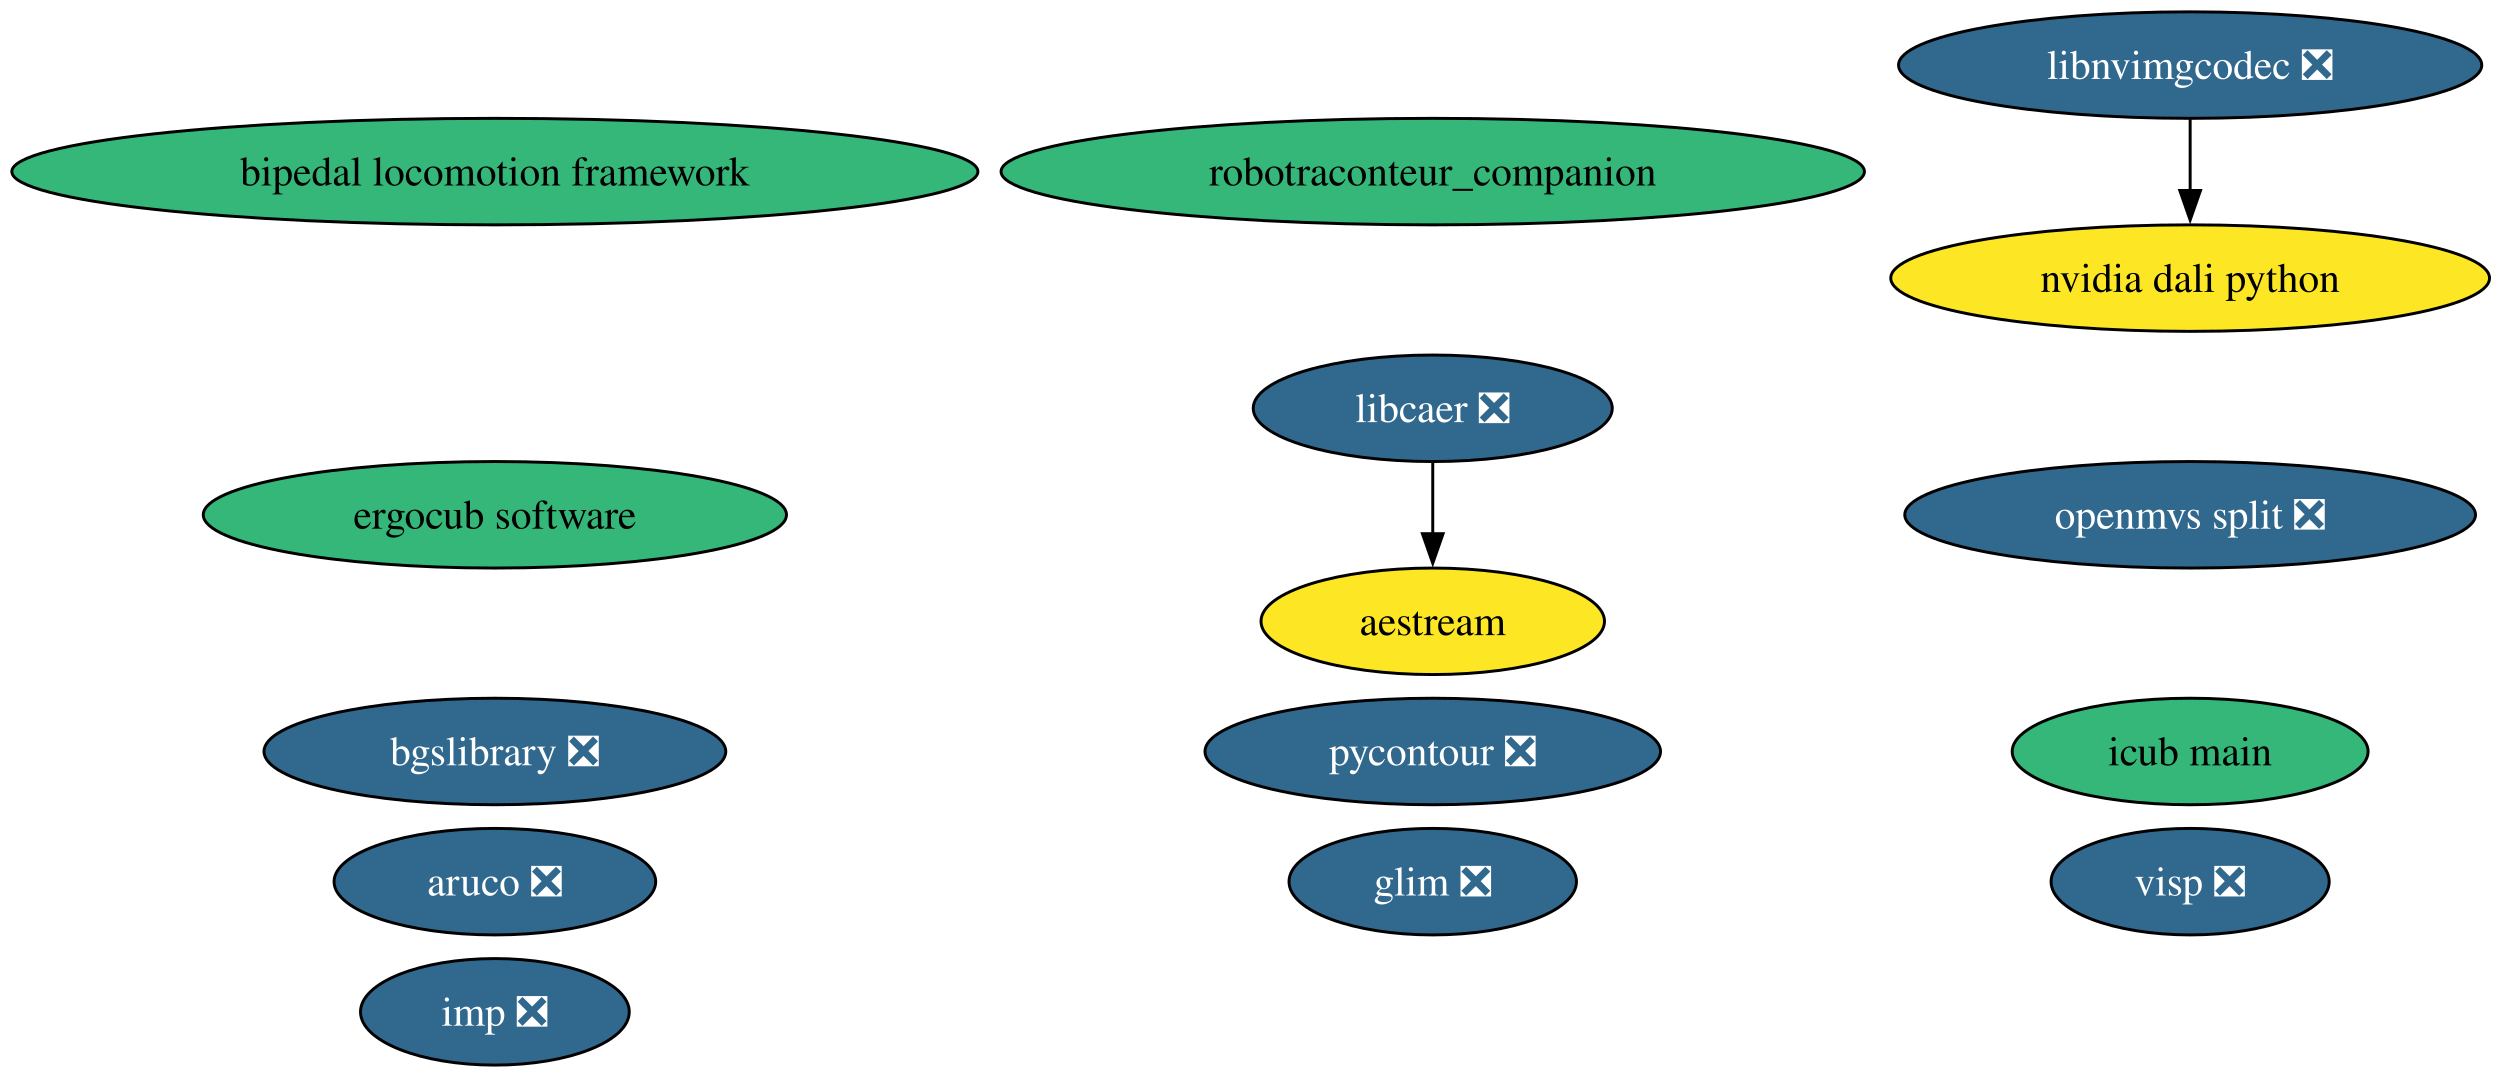
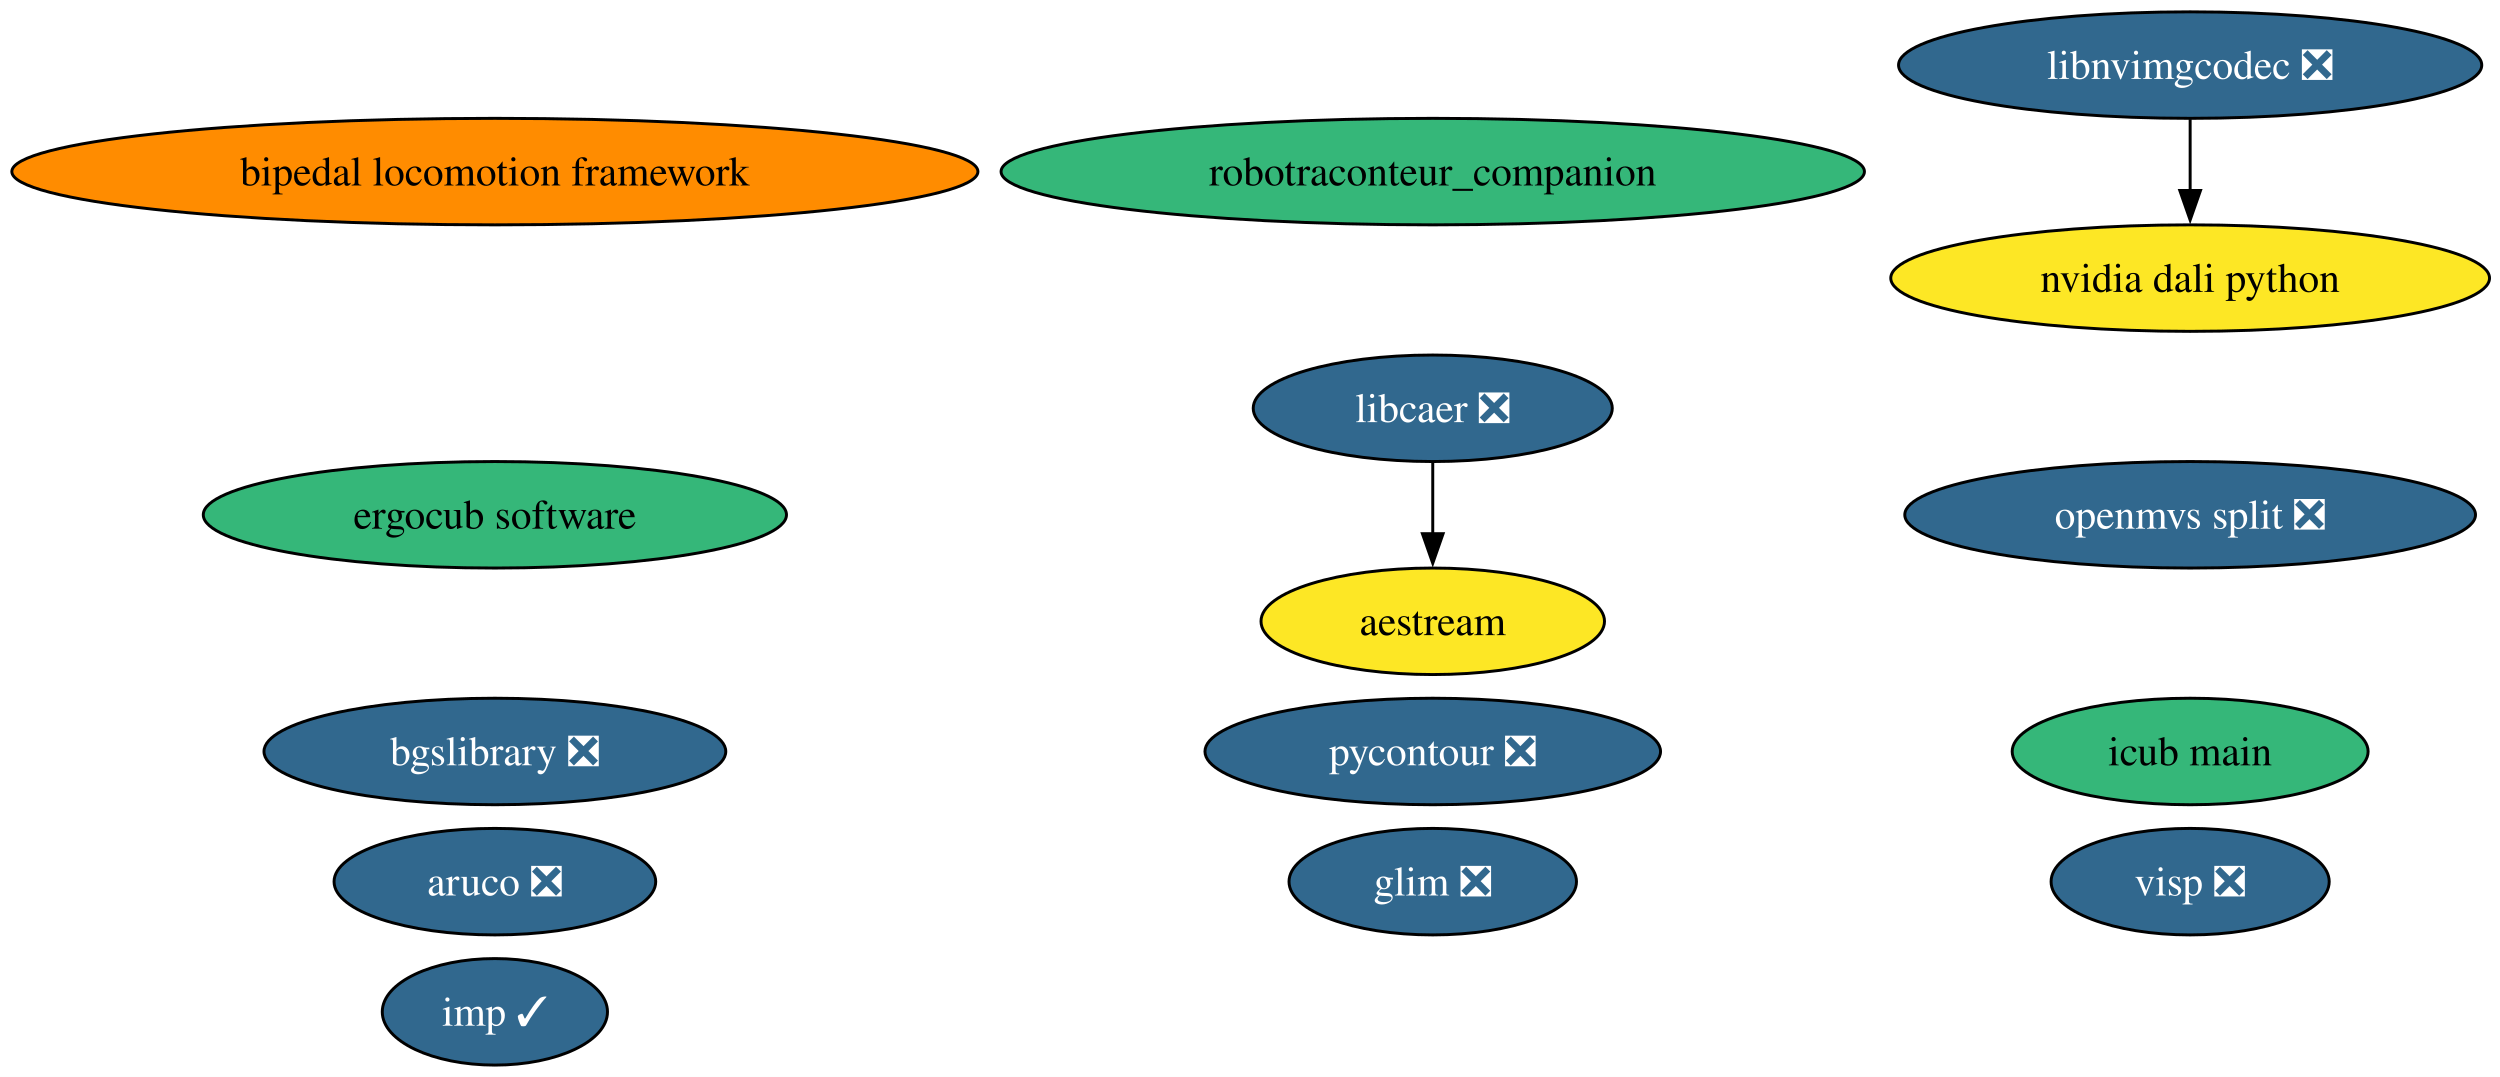
<svg xmlns="http://www.w3.org/2000/svg" xmlns:xlink="http://www.w3.org/1999/xlink" width="845pt" height="364pt" viewBox="0.00 0.00 845.00 364.00">
  <g id="graph0" class="graph" transform="scale(1 1) rotate(0) translate(4 360)">
    <polygon fill="white" stroke="none" points="-4,4 -4,-360 841.46,-360 841.46,4 -4,4" />
    <g id="node1" class="node">
      <g id="a_node1">
        <a xlink:href="https://github.com/conda-forge/aestream-feedstock" xlink:title="aestream">
          <ellipse fill="#fde725" stroke="black" cx="480.27" cy="-150" rx="58.05" ry="18" />
          <text xml:space="preserve" text-anchor="middle" x="480.27" y="-145.32" font-family="Times,serif" font-size="14.00">aestream</text>
        </a>
      </g>
    </g>
    <g id="node2" class="node">
      <g id="a_node2">
        <a xlink:href="https://github.com/conda-forge/aruco-feedstock/pull/23" xlink:title="aruco ❎">
          <ellipse fill="#31688e" stroke="black" cx="163.27" cy="-62" rx="54.36" ry="18" />
          <text xml:space="preserve" text-anchor="middle" x="163.27" y="-57.33" font-family="Times,serif" font-size="14.00" fill="white">aruco ❎</text>
        </a>
      </g>
    </g>
    <g id="node3" class="node">
      <g id="a_node3">
        <a xlink:href="https://github.com/conda-forge/bgslibrary-feedstock/pull/20" xlink:title="bgslibrary ❎">
          <ellipse fill="#31688e" stroke="black" cx="163.27" cy="-106" rx="78.04" ry="18" />
          <text xml:space="preserve" text-anchor="middle" x="163.27" y="-101.33" font-family="Times,serif" font-size="14.00" fill="white">bgslibrary ❎</text>
        </a>
      </g>
    </g>
    <g id="node4" class="node">
      <g id="a_node4">
        <a xlink:href="https://github.com/conda-forge/bipedal-locomotion-framework-feedstock" xlink:title="bipedal locomotion framework">
-           <ellipse fill="#35b779" stroke="black" cx="163.27" cy="-302" rx="163.27" ry="18" />
+           <ellipse fill="#ff8c00" stroke="black" cx="163.27" cy="-302" rx="163.27" ry="18" />
          <text xml:space="preserve" text-anchor="middle" x="163.27" y="-297.32" font-family="Times,serif" font-size="14.00">bipedal locomotion framework</text>
        </a>
      </g>
    </g>
    <g id="node5" class="node">
      <g id="a_node5">
        <a xlink:href="https://github.com/conda-forge/ergocub-software-feedstock" xlink:title="ergocub software">
          <ellipse fill="#35b779" stroke="black" cx="163.27" cy="-186" rx="98.56" ry="18" />
          <text xml:space="preserve" text-anchor="middle" x="163.27" y="-181.32" font-family="Times,serif" font-size="14.00">ergocub software</text>
        </a>
      </g>
    </g>
    <g id="node6" class="node">
      <g id="a_node6">
        <a xlink:href="https://github.com/conda-forge/glim-feedstock/pull/18" xlink:title="glim ❎">
          <ellipse fill="#31688e" stroke="black" cx="480.27" cy="-62" rx="48.58" ry="18" />
          <text xml:space="preserve" text-anchor="middle" x="480.27" y="-57.33" font-family="Times,serif" font-size="14.00" fill="white">glim ❎</text>
        </a>
      </g>
    </g>
    <g id="node7" class="node">
      <g id="a_node7">
        <a xlink:href="https://github.com/conda-forge/icub-main-feedstock" xlink:title="icub main">
          <ellipse fill="#35b779" stroke="black" cx="736.27" cy="-106" rx="60.15" ry="18" />
          <text xml:space="preserve" text-anchor="middle" x="736.27" y="-101.33" font-family="Times,serif" font-size="14.00">icub main</text>
        </a>
      </g>
    </g>
    <g id="node8" class="node">
      <g id="a_node8">
-         <a xlink:href="https://github.com/conda-forge/imp-feedstock/pull/88" xlink:title="imp ❎">
-           <ellipse fill="#31688e" stroke="black" cx="163.27" cy="-18" rx="45.42" ry="18" />
-           <text xml:space="preserve" text-anchor="middle" x="163.27" y="-13.32" font-family="Times,serif" font-size="14.00" fill="white">imp ❎</text>
+         <a xlink:href="https://github.com/conda-forge/imp-feedstock/pull/88" xlink:title="imp ✓">
+           <ellipse fill="#31688e" stroke="black" cx="163.27" cy="-18" rx="38.06" ry="18" />
+           <text xml:space="preserve" text-anchor="middle" x="163.27" y="-13.32" font-family="Times,serif" font-size="14.00" fill="white">imp ✓</text>
        </a>
      </g>
    </g>
    <g id="node9" class="node">
      <g id="a_node9">
        <a xlink:href="https://github.com/conda-forge/libcaer-feedstock/pull/26" xlink:title="libcaer ❎">
          <ellipse fill="#31688e" stroke="black" cx="480.27" cy="-222" rx="60.68" ry="18" />
          <text xml:space="preserve" text-anchor="middle" x="480.27" y="-217.32" font-family="Times,serif" font-size="14.00" fill="white">libcaer ❎</text>
        </a>
      </g>
    </g>
    <g id="edge1" class="edge">
      <path fill="none" stroke="black" d="M480.27,-203.7C480.27,-196.41 480.27,-187.73 480.27,-179.54" />
      <polygon fill="black" stroke="black" points="483.77,-179.62 480.27,-169.62 476.77,-179.62 483.77,-179.62" />
    </g>
    <g id="node10" class="node">
      <g id="a_node10">
        <a xlink:href="https://github.com/conda-forge/libnvimgcodec-feedstock/pull/29" xlink:title="libnvimgcodec ❎">
          <ellipse fill="#31688e" stroke="black" cx="736.27" cy="-338" rx="98.56" ry="18" />
          <text xml:space="preserve" text-anchor="middle" x="736.27" y="-333.32" font-family="Times,serif" font-size="14.00" fill="white">libnvimgcodec ❎</text>
        </a>
      </g>
    </g>
    <g id="node11" class="node">
      <g id="a_node11">
        <a xlink:href="https://github.com/conda-forge/nvidia-dali-python-feedstock" xlink:title="nvidia dali python">
          <ellipse fill="#fde725" stroke="black" cx="736.27" cy="-266" rx="101.19" ry="18" />
          <text xml:space="preserve" text-anchor="middle" x="736.27" y="-261.32" font-family="Times,serif" font-size="14.00">nvidia dali python</text>
        </a>
      </g>
    </g>
    <g id="edge2" class="edge">
      <path fill="none" stroke="black" d="M736.27,-319.7C736.27,-312.41 736.27,-303.73 736.27,-295.54" />
      <polygon fill="black" stroke="black" points="739.77,-295.62 736.27,-285.62 732.77,-295.62 739.77,-295.62" />
    </g>
    <g id="node12" class="node">
      <g id="a_node12">
        <a xlink:href="https://github.com/conda-forge/pycontour-feedstock/pull/29" xlink:title="pycontour ❎">
          <ellipse fill="#31688e" stroke="black" cx="480.27" cy="-106" rx="76.99" ry="18" />
          <text xml:space="preserve" text-anchor="middle" x="480.27" y="-101.33" font-family="Times,serif" font-size="14.00" fill="white">pycontour ❎</text>
        </a>
      </g>
    </g>
    <g id="node13" class="node">
      <g id="a_node13">
        <a xlink:href="https://github.com/conda-forge/robotraconteur_companion-feedstock" xlink:title="robotraconteur_companion">
          <ellipse fill="#35b779" stroke="black" cx="480.27" cy="-302" rx="145.91" ry="18" />
          <text xml:space="preserve" text-anchor="middle" x="480.27" y="-297.32" font-family="Times,serif" font-size="14.00">robotraconteur_companion</text>
        </a>
      </g>
    </g>
    <g id="node14" class="node">
      <g id="a_node14">
        <a xlink:href="https://github.com/conda-forge/visp-feedstock/pull/52" xlink:title="visp ❎">
          <ellipse fill="#31688e" stroke="black" cx="736.27" cy="-62" rx="47" ry="18" />
          <text xml:space="preserve" text-anchor="middle" x="736.27" y="-57.33" font-family="Times,serif" font-size="14.00" fill="white">visp ❎</text>
        </a>
      </g>
    </g>
    <g id="node15" class="node">
      <g id="a_node15">
        <a xlink:href="https://github.com/conda-forge/openmvs-split-feedstock/pull/6" xlink:title="openmvs split ❎">
          <ellipse fill="#31688e" stroke="black" cx="736.27" cy="-186" rx="96.45" ry="18" />
          <text xml:space="preserve" text-anchor="middle" x="736.27" y="-181.32" font-family="Times,serif" font-size="14.00" fill="white">openmvs split ❎</text>
        </a>
      </g>
    </g>
  </g>
</svg>
